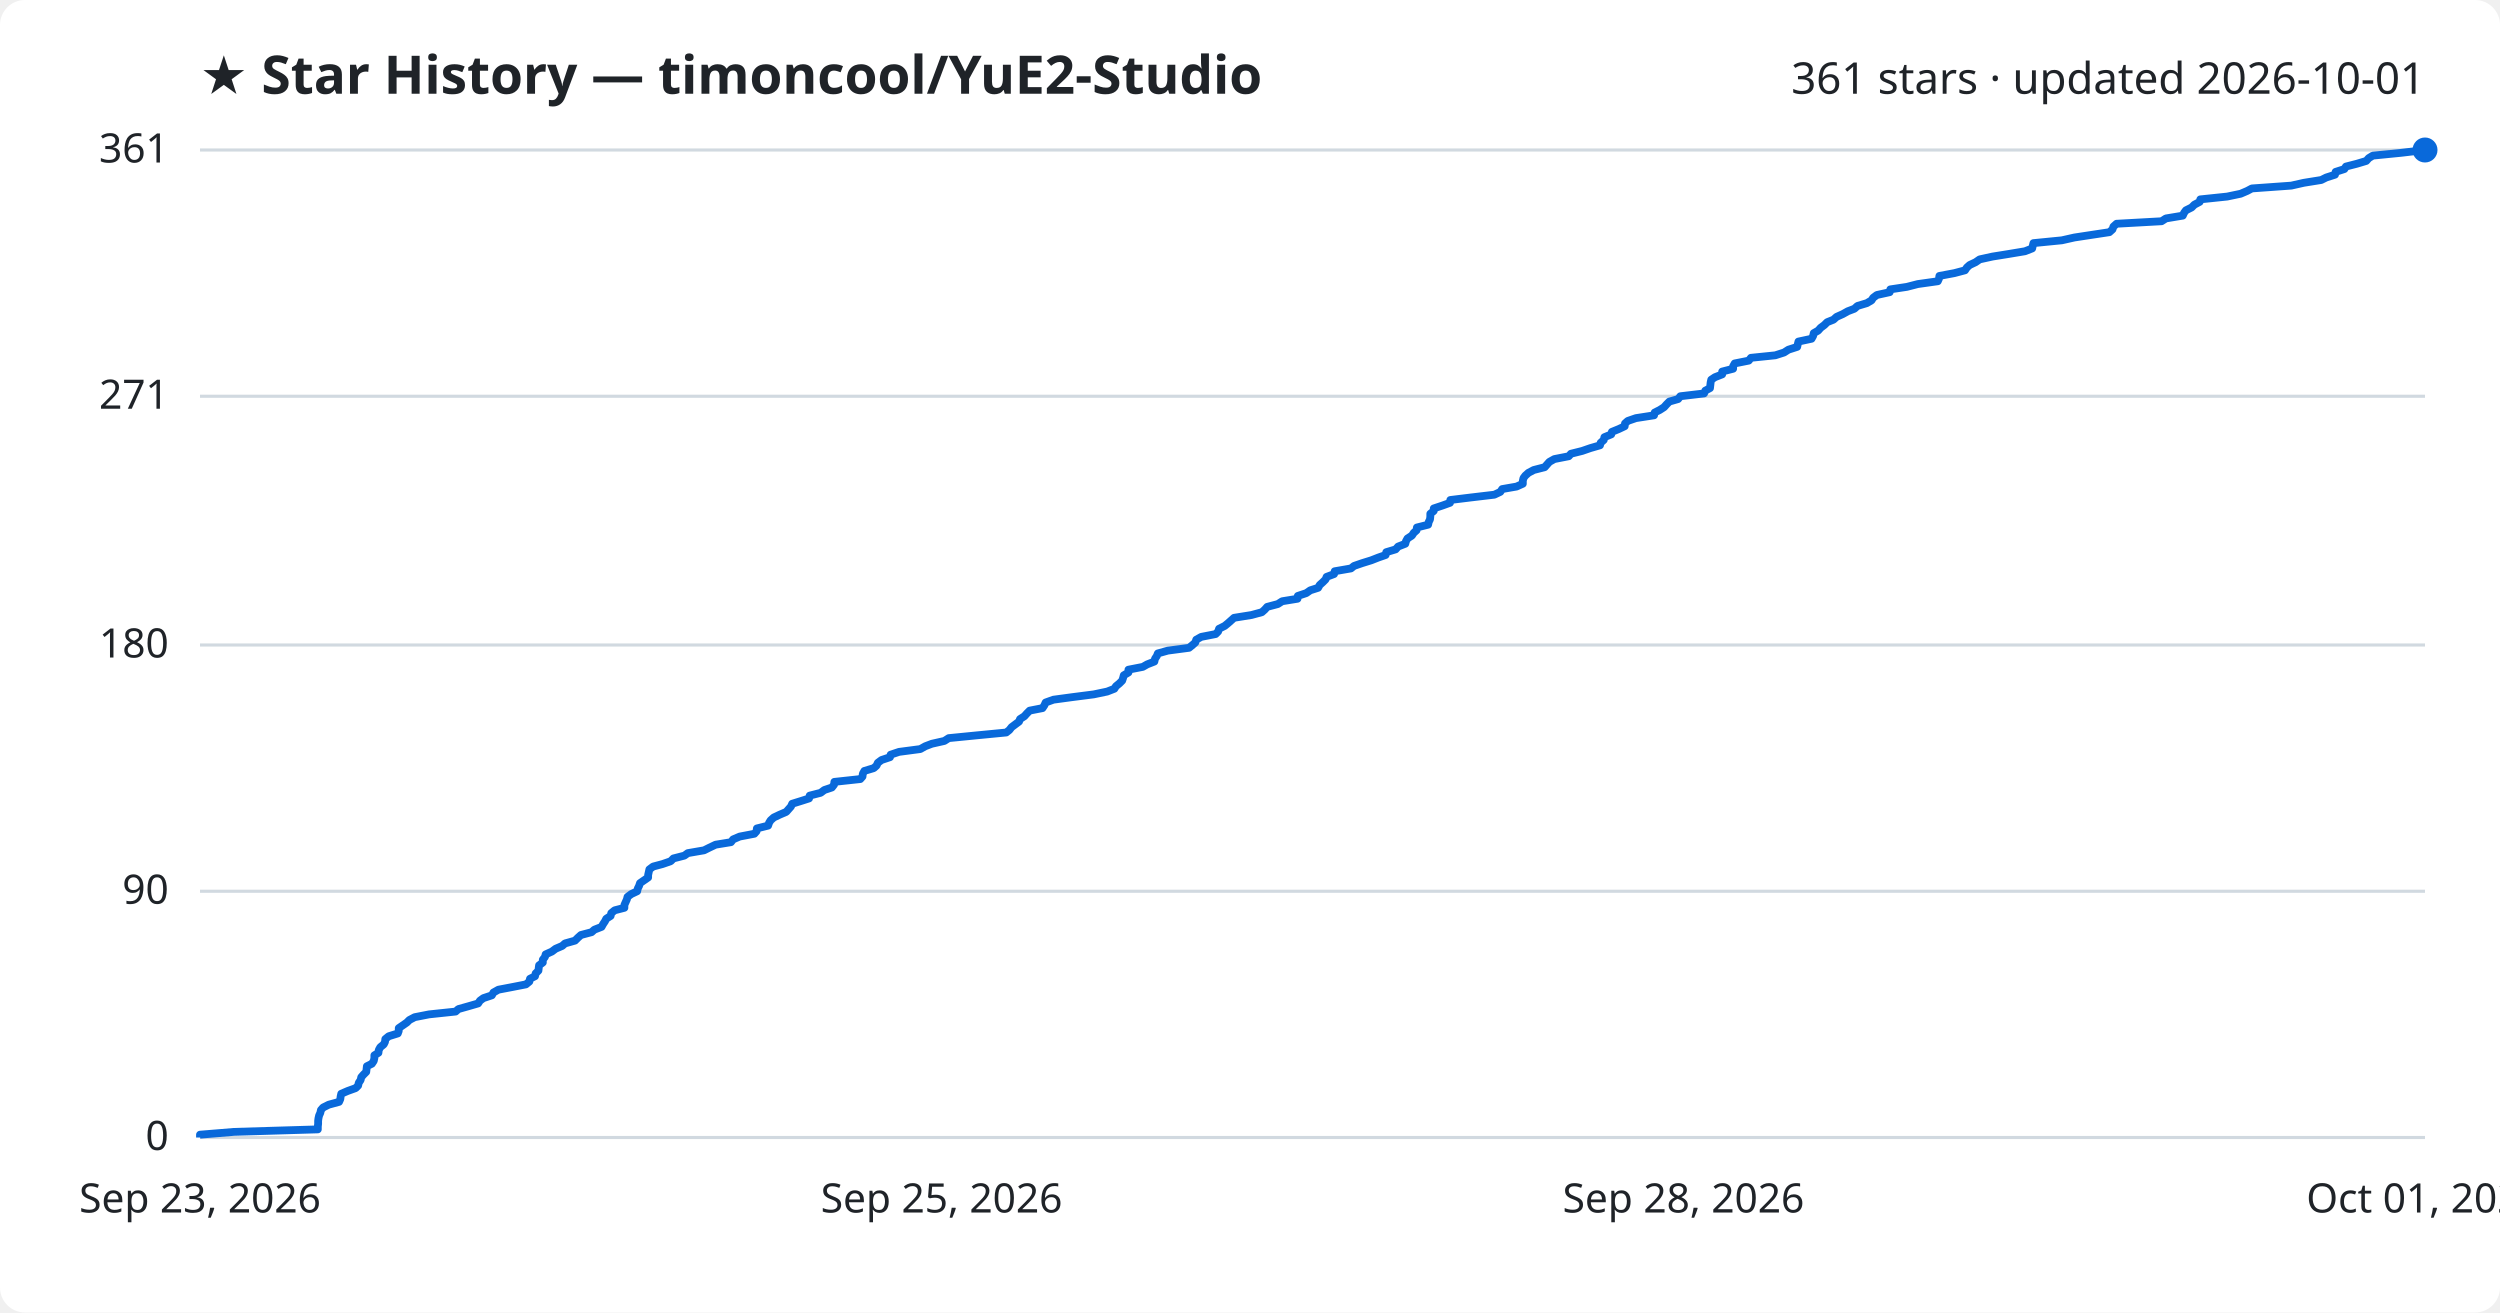
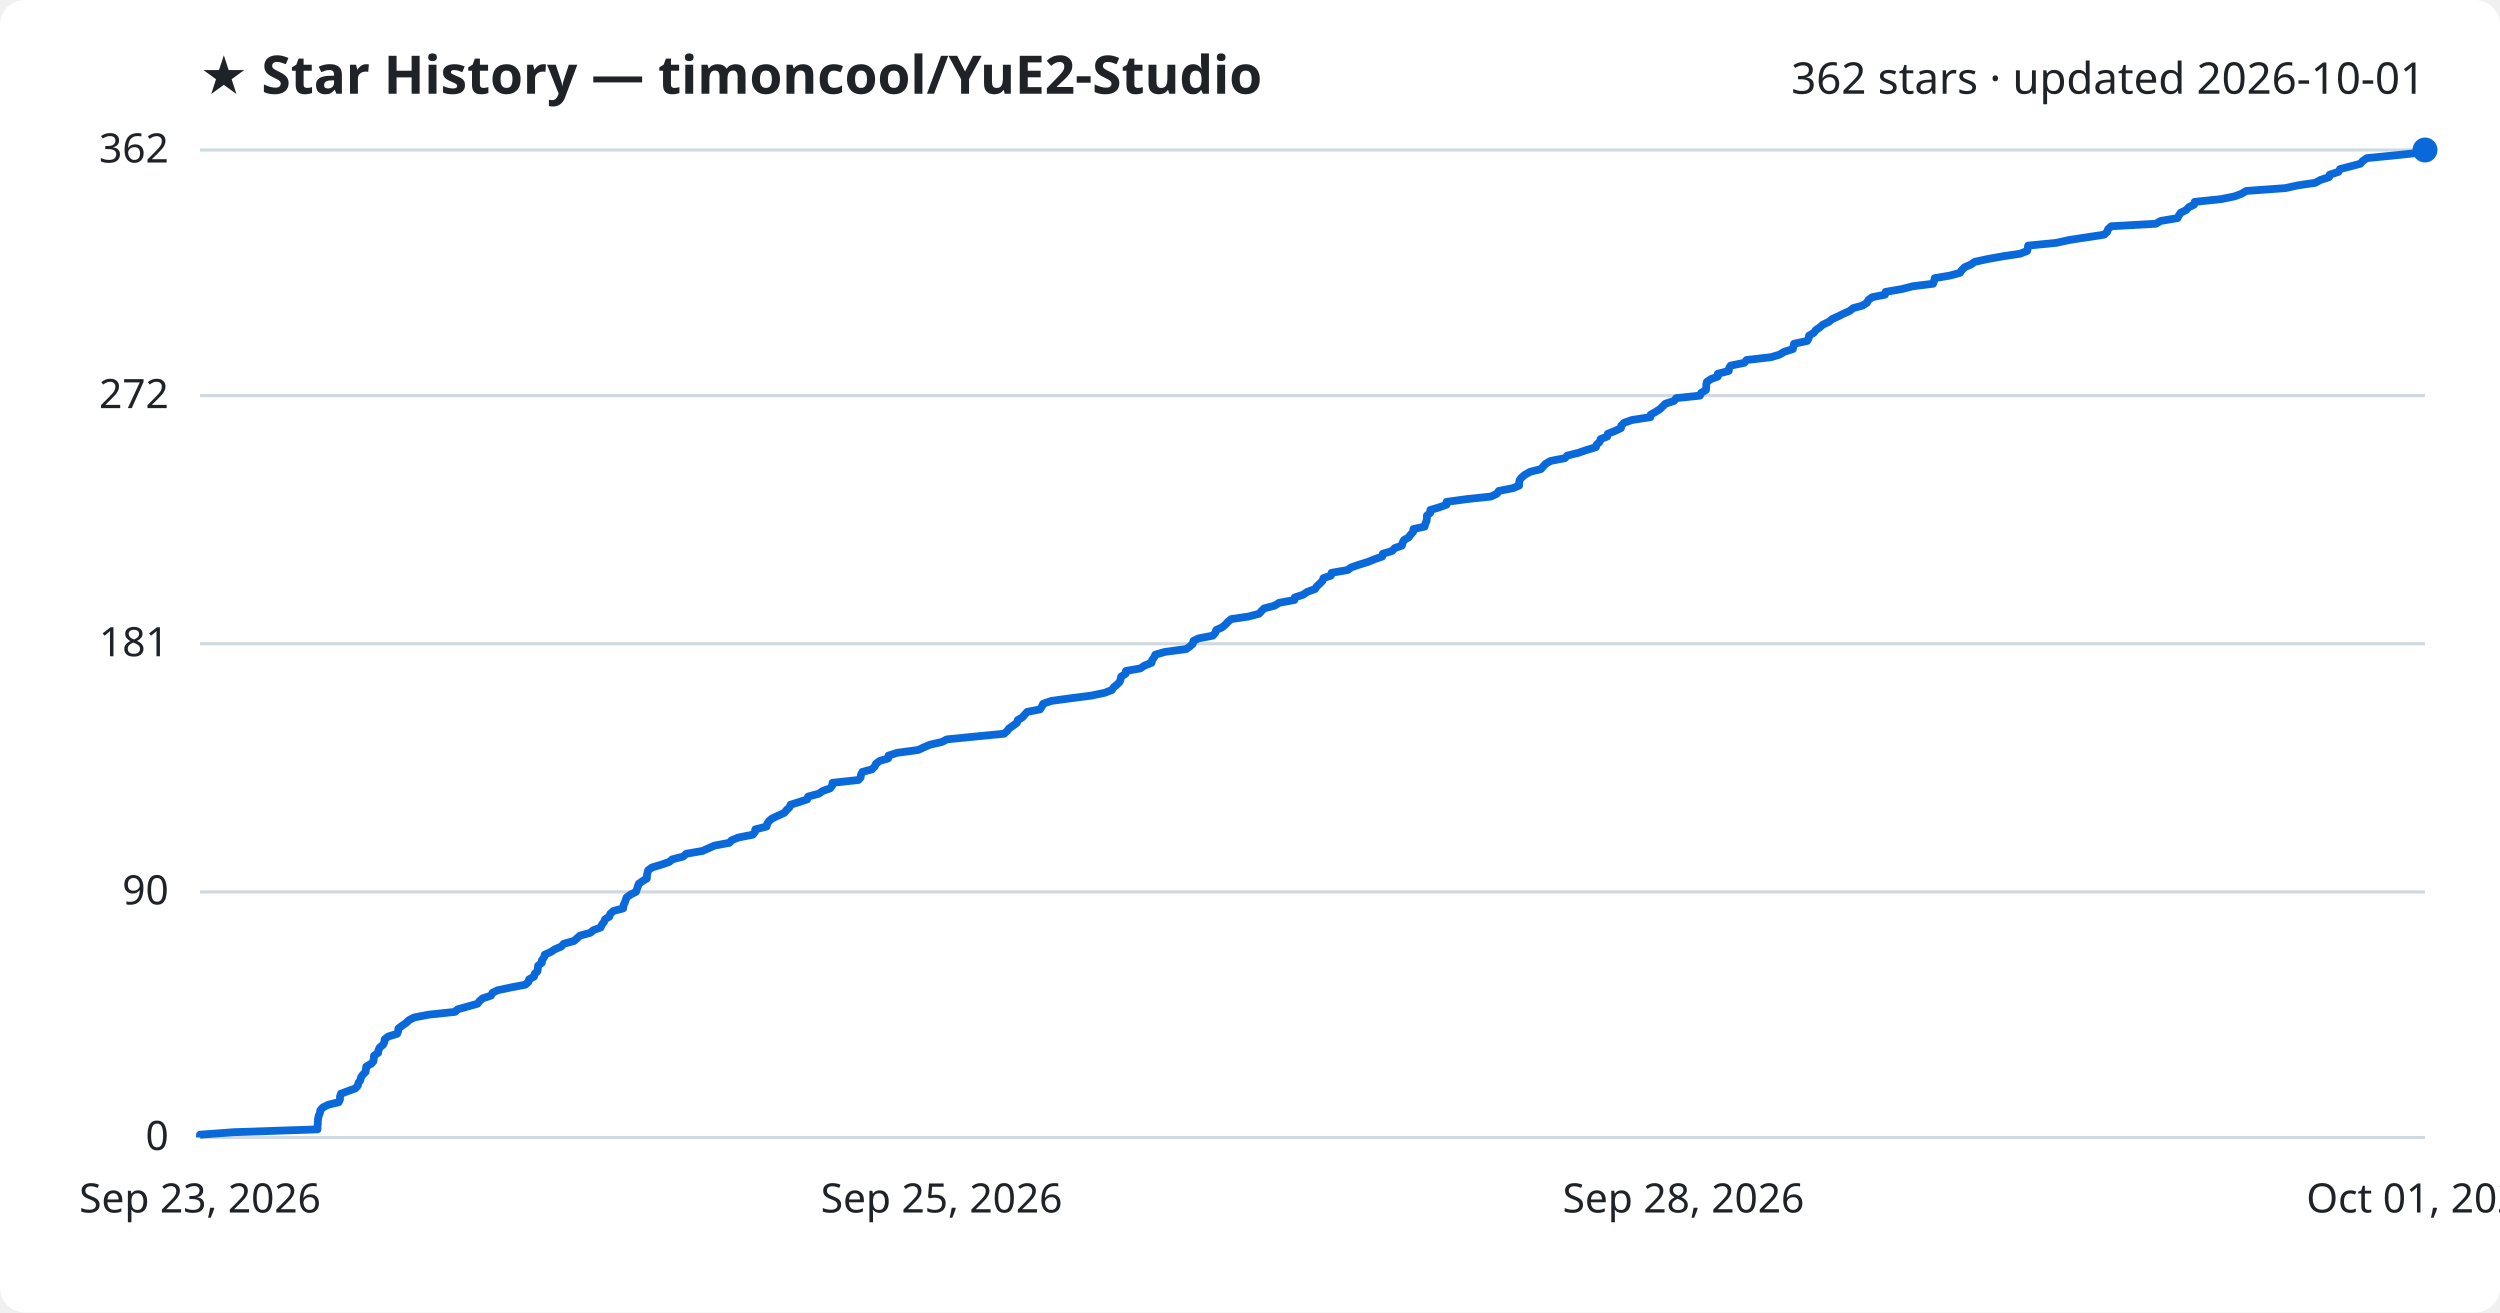
<svg xmlns="http://www.w3.org/2000/svg" viewBox="0 0 800 420" font-family="Segoe UI, sans-serif">
  <rect width="800" height="420" fill="#ffffff" rx="8" />
  <text x="64" y="30" fill="#1f2328" font-size="17" font-weight="700">★ Star History — timoncool/YuE2-Studio</text>
-   <text x="776" y="30" fill="#1f2328" font-size="14" text-anchor="end">361 stars · updated 2026-10-01</text>
+   <text x="776" y="30" fill="#1f2328" font-size="14" text-anchor="end">362 stars · updated 2026-10-01</text>
  <line x1="64" y1="364.0" x2="776" y2="364.0" stroke="#d1d9e0" stroke-width="1" />
  <text x="54" y="368.0" fill="#1f2328" font-size="13" text-anchor="end">0</text>
-   <line x1="64" y1="285.2" x2="776" y2="285.2" stroke="#d1d9e0" stroke-width="1" />
-   <text x="54" y="289.2" fill="#1f2328" font-size="13" text-anchor="end">90</text>
-   <line x1="64" y1="206.4" x2="776" y2="206.4" stroke="#d1d9e0" stroke-width="1" />
-   <text x="54" y="210.4" fill="#1f2328" font-size="13" text-anchor="end">180</text>
-   <line x1="64" y1="126.8" x2="776" y2="126.8" stroke="#d1d9e0" stroke-width="1" />
-   <text x="54" y="130.8" fill="#1f2328" font-size="13" text-anchor="end">271</text>
+   <line x1="64" y1="285.4" x2="776" y2="285.4" stroke="#d1d9e0" stroke-width="1" />
+   <text x="54" y="289.4" fill="#1f2328" font-size="13" text-anchor="end">90</text>
+   <line x1="64" y1="206.0" x2="776" y2="206.0" stroke="#d1d9e0" stroke-width="1" />
+   <text x="54" y="210.0" fill="#1f2328" font-size="13" text-anchor="end">181</text>
+   <line x1="64" y1="126.6" x2="776" y2="126.6" stroke="#d1d9e0" stroke-width="1" />
+   <text x="54" y="130.6" fill="#1f2328" font-size="13" text-anchor="end">272</text>
  <line x1="64" y1="48.0" x2="776" y2="48.0" stroke="#d1d9e0" stroke-width="1" />
-   <text x="54" y="52.0" fill="#1f2328" font-size="13" text-anchor="end">361</text>
-   <path d="M64.0,364.0 L64.0,363.1 L74.9,362.2 L101.7,361.4 L101.7,360.5 L101.8,359.6 L101.8,358.7 L101.9,357.9 L102.1,357.0 L102.5,356.1 L102.7,355.2 L103.4,354.4 L105.2,353.5 L108.5,352.6 L108.9,351.7 L109.0,350.9 L109.2,350.0 L111.3,349.1 L113.8,348.2 L114.6,347.4 L114.8,346.5 L115.4,345.6 L115.6,344.7 L116.3,343.9 L117.2,343.0 L117.3,342.1 L117.4,341.2 L119.0,340.4 L119.6,339.5 L119.8,338.6 L119.8,337.7 L121.1,336.9 L121.2,336.0 L121.7,335.1 L122.8,334.2 L123.2,333.4 L123.3,332.5 L124.4,331.6 L127.3,330.7 L127.6,329.9 L127.6,329.0 L128.9,328.1 L130.2,327.2 L131.0,326.4 L132.7,325.5 L137.3,324.6 L145.8,323.7 L146.7,322.9 L149.9,322.0 L153.0,321.1 L153.6,320.2 L154.7,319.4 L157.4,318.5 L157.9,317.6 L159.5,316.7 L163.7,315.9 L168.3,315.0 L169.4,314.1 L169.6,313.2 L171.2,312.4 L171.4,311.5 L172.3,310.6 L172.4,309.7 L172.5,308.9 L173.7,308.0 L173.7,307.1 L174.4,306.2 L174.6,305.4 L176.6,304.5 L177.8,303.6 L179.9,302.7 L180.8,301.9 L184.0,301.0 L184.9,300.1 L185.9,299.2 L189.3,298.3 L190.2,297.5 L192.5,296.6 L193.0,295.7 L193.6,294.8 L194.0,294.0 L195.4,293.1 L195.6,292.2 L196.7,291.3 L199.8,290.5 L199.8,289.6 L200.2,288.7 L200.6,287.8 L200.8,287.0 L202.0,286.1 L203.9,285.2 L204.1,284.3 L204.5,283.5 L204.8,282.6 L206.1,281.7 L207.4,280.8 L207.4,280.0 L207.6,279.1 L207.8,278.2 L209.0,277.3 L212.0,276.5 L214.6,275.6 L215.5,274.7 L219.0,273.8 L220.1,273.0 L225.3,272.1 L227.1,271.2 L229.0,270.3 L233.9,269.5 L234.6,268.6 L236.7,267.7 L241.4,266.8 L242.1,266.0 L242.2,265.1 L245.8,264.2 L246.1,263.3 L246.6,262.5 L247.6,261.6 L249.5,260.7 L251.6,259.8 L252.3,259.0 L253.1,258.1 L253.5,257.2 L256.4,256.3 L258.9,255.5 L259.1,254.6 L262.6,253.7 L263.8,252.8 L266.2,252.0 L266.9,251.1 L267.0,250.2 L275.3,249.3 L276.0,248.5 L276.1,247.6 L276.6,246.7 L279.6,245.8 L280.5,245.0 L280.9,244.1 L282.1,243.2 L284.8,242.3 L285.0,241.5 L287.7,240.6 L294.5,239.7 L296.1,238.8 L298.2,238.0 L302.2,237.1 L303.6,236.2 L312.7,235.3 L322.0,234.4 L323.0,233.6 L323.7,232.7 L324.9,231.8 L326.1,230.9 L326.4,230.1 L327.8,229.2 L328.6,228.3 L329.5,227.4 L333.6,226.6 L334.2,225.7 L334.6,224.8 L337.1,223.9 L343.0,223.1 L350.0,222.2 L354.3,221.3 L356.6,220.4 L357.1,219.6 L358.2,218.7 L359.1,217.8 L359.4,216.9 L359.6,216.1 L361.1,215.2 L361.1,214.3 L365.7,213.4 L367.1,212.6 L369.4,211.7 L369.6,210.8 L370.2,209.9 L370.5,209.1 L373.7,208.2 L380.5,207.3 L381.6,206.4 L382.5,205.6 L382.8,204.7 L384.4,203.8 L389.0,202.9 L389.8,202.1 L390.1,201.2 L391.9,200.3 L393.0,199.4 L393.9,198.6 L394.9,197.7 L400.5,196.8 L403.8,195.9 L404.7,195.1 L405.5,194.2 L408.9,193.3 L410.3,192.4 L415.2,191.6 L415.3,190.7 L418.0,189.8 L419.3,188.9 L421.8,188.1 L422.3,187.2 L423.3,186.3 L424.2,185.4 L424.5,184.6 L426.9,183.7 L427.1,182.8 L432.3,181.9 L433.3,181.1 L435.9,180.2 L438.8,179.3 L441.1,178.4 L443.4,177.6 L443.6,176.7 L446.6,175.8 L447.4,174.9 L449.7,174.0 L449.9,173.2 L450.4,172.3 L451.8,171.4 L452.4,170.5 L453.3,169.7 L453.4,168.8 L457.0,167.9 L457.2,167.0 L457.6,166.2 L457.7,165.3 L457.7,164.4 L458.8,163.5 L458.8,162.7 L461.5,161.8 L464.0,160.9 L464.1,160.0 L470.6,159.2 L478.2,158.3 L480.1,157.4 L480.7,156.5 L485.3,155.7 L487.3,154.8 L487.3,153.9 L487.5,153.0 L488.1,152.2 L489.1,151.3 L490.8,150.4 L494.3,149.5 L495.0,148.7 L495.8,147.8 L497.4,146.9 L502.0,146.0 L502.7,145.2 L506.3,144.3 L508.9,143.4 L512.0,142.5 L512.2,141.7 L513.2,140.8 L513.4,139.9 L515.6,139.0 L515.8,138.2 L518.0,137.3 L519.9,136.4 L520.0,135.5 L520.9,134.7 L523.5,133.8 L529.3,132.9 L529.5,132.0 L531.1,131.2 L532.5,130.3 L533.3,129.4 L534.2,128.5 L537.0,127.7 L537.7,126.8 L545.3,125.9 L545.7,125.0 L547.2,124.2 L547.3,123.3 L547.4,122.4 L547.6,121.5 L548.8,120.7 L551.1,119.8 L551.1,118.9 L554.6,118.0 L554.6,117.2 L555.1,116.3 L559.6,115.4 L560.3,114.5 L568.1,113.7 L570.9,112.8 L572.3,111.9 L575.1,111.0 L575.3,110.1 L575.5,109.3 L579.7,108.4 L580.2,107.5 L580.4,106.6 L581.8,105.8 L582.6,104.9 L583.8,104.0 L584.7,103.1 L586.7,102.3 L587.7,101.4 L589.7,100.5 L591.3,99.6 L593.4,98.8 L594.4,97.9 L597.4,97.0 L598.9,96.1 L599.4,95.3 L600.6,94.4 L604.7,93.5 L604.9,92.6 L610.2,91.8 L613.7,90.9 L620.1,90.0 L620.5,89.1 L620.6,88.3 L625.4,87.4 L628.8,86.5 L629.4,85.6 L630.3,84.8 L632.2,83.9 L633.5,83.0 L637.6,82.1 L642.6,81.3 L648.0,80.4 L650.3,79.5 L650.5,78.6 L650.7,77.8 L659.8,76.9 L663.8,76.0 L669.7,75.1 L675.0,74.3 L676.0,73.4 L676.3,72.5 L677.3,71.6 L691.7,70.8 L693.1,69.9 L698.5,69.0 L698.9,68.1 L699.5,67.3 L701.3,66.4 L702.2,65.5 L703.9,64.6 L704.1,63.8 L712.7,62.9 L717.0,62.0 L719.1,61.1 L720.6,60.3 L733.2,59.4 L737.2,58.5 L742.8,57.6 L744.4,56.8 L747.2,55.9 L747.4,55.0 L750.2,54.1 L750.7,53.3 L754.2,52.4 L757.2,51.5 L758.0,50.6 L759.3,49.8 L768.4,48.9 L776.0,48.0 L776.0,48.0" fill="none" stroke="#0969da" stroke-width="2.5" stroke-linejoin="round" />
+   <text x="54" y="52.0" fill="#1f2328" font-size="13" text-anchor="end">362</text>
+   <path d="M64.0,364.0 L64.0,363.1 L74.8,362.3 L101.6,361.4 L101.6,360.5 L101.7,359.6 L101.7,358.8 L101.8,357.9 L102.0,357.0 L102.4,356.1 L102.5,355.3 L103.3,354.4 L105.1,353.5 L108.4,352.7 L108.8,351.8 L108.8,350.9 L109.1,350.0 L111.2,349.2 L113.7,348.3 L114.5,347.4 L114.7,346.5 L115.3,345.7 L115.5,344.8 L116.1,343.9 L117.0,343.0 L117.1,342.2 L117.2,341.3 L118.8,340.4 L119.5,339.6 L119.6,338.7 L119.7,337.8 L121.0,336.9 L121.1,336.1 L121.5,335.2 L122.6,334.3 L123.0,333.4 L123.1,332.6 L124.2,331.7 L127.1,330.8 L127.4,330.0 L127.5,329.1 L128.7,328.2 L130.0,327.3 L130.8,326.5 L132.5,325.6 L137.1,324.7 L145.6,323.8 L146.4,323.0 L149.6,322.1 L152.8,321.2 L153.4,320.4 L154.4,319.5 L157.1,318.6 L157.6,317.7 L159.2,316.9 L163.4,316.0 L168.1,315.1 L169.1,314.2 L169.3,313.4 L170.9,312.5 L171.1,311.6 L172.0,310.8 L172.1,309.9 L172.2,309.0 L173.4,308.1 L173.4,307.3 L174.1,306.4 L174.3,305.5 L176.3,304.6 L177.5,303.8 L179.6,302.9 L180.4,302.0 L183.7,301.1 L184.6,300.3 L185.6,299.4 L188.9,298.5 L189.8,297.7 L192.2,296.8 L192.6,295.9 L193.3,295.0 L193.6,294.2 L195.0,293.3 L195.3,292.4 L196.3,291.5 L199.4,290.7 L199.5,289.8 L199.9,288.9 L200.2,288.1 L200.5,287.2 L201.7,286.3 L203.5,285.4 L203.8,284.6 L204.1,283.7 L204.4,282.8 L205.7,281.9 L207.0,281.1 L207.0,280.2 L207.2,279.3 L207.4,278.5 L208.6,277.6 L211.6,276.7 L214.2,275.8 L215.1,275.0 L218.6,274.1 L219.6,273.2 L224.8,272.3 L226.6,271.5 L228.6,270.6 L233.4,269.7 L234.1,268.9 L236.3,268.0 L240.9,267.1 L241.6,266.2 L241.7,265.4 L245.3,264.5 L245.5,263.6 L246.1,262.7 L247.1,261.9 L249.0,261.0 L251.0,260.1 L251.7,259.2 L252.6,258.4 L253.0,257.5 L255.9,256.6 L258.3,255.8 L258.6,254.9 L262.0,254.0 L263.3,253.1 L265.6,252.3 L266.3,251.4 L266.4,250.5 L274.7,249.6 L275.4,248.8 L275.5,247.9 L276.0,247.0 L279.0,246.2 L279.9,245.3 L280.3,244.4 L281.5,243.5 L284.2,242.7 L284.3,241.8 L287.1,240.9 L293.8,240.0 L295.5,239.2 L297.6,238.3 L301.5,237.4 L303.0,236.6 L312.0,235.7 L321.3,234.8 L322.3,233.9 L322.9,233.1 L324.2,232.2 L325.4,231.3 L325.7,230.4 L327.1,229.6 L327.9,228.7 L328.7,227.8 L332.8,227.0 L333.4,226.1 L333.8,225.2 L336.4,224.3 L342.2,223.5 L349.2,222.6 L353.5,221.7 L355.8,220.8 L356.3,220.0 L357.4,219.1 L358.3,218.2 L358.6,217.3 L358.8,216.5 L360.2,215.6 L360.3,214.7 L364.9,213.9 L366.2,213.0 L368.5,212.1 L368.7,211.2 L369.3,210.4 L369.7,209.5 L372.8,208.6 L379.6,207.7 L380.7,206.9 L381.7,206.0 L381.9,205.1 L383.5,204.3 L388.1,203.4 L388.9,202.5 L389.2,201.6 L391.0,200.8 L392.1,199.9 L392.9,199.0 L394.0,198.1 L399.5,197.3 L402.9,196.4 L403.7,195.5 L404.5,194.7 L407.9,193.8 L409.3,192.9 L414.2,192.0 L414.3,191.2 L417.0,190.3 L418.3,189.4 L420.8,188.5 L421.3,187.7 L422.3,186.8 L423.2,185.9 L423.5,185.0 L425.9,184.2 L426.1,183.3 L431.3,182.4 L432.3,181.6 L434.9,180.7 L437.8,179.8 L440.0,178.9 L442.3,178.1 L442.5,177.2 L445.5,176.3 L446.3,175.4 L448.6,174.6 L448.8,173.7 L449.3,172.8 L450.7,172.0 L451.4,171.1 L452.2,170.2 L452.3,169.3 L455.9,168.5 L456.1,167.6 L456.5,166.7 L456.6,165.8 L456.6,165.0 L457.7,164.1 L457.7,163.2 L460.4,162.4 L462.9,161.5 L462.9,160.6 L469.5,159.7 L477.1,158.9 L479.0,158.0 L479.6,157.1 L484.2,156.2 L486.1,155.4 L486.1,154.5 L486.3,153.6 L486.9,152.8 L488.0,151.9 L489.6,151.0 L493.1,150.1 L493.8,149.3 L494.6,148.4 L496.2,147.5 L500.8,146.6 L501.5,145.8 L505.1,144.9 L507.7,144.0 L510.7,143.1 L510.9,142.3 L511.9,141.4 L512.2,140.5 L514.3,139.7 L514.5,138.8 L516.8,137.9 L518.7,137.0 L518.8,136.2 L519.7,135.3 L522.2,134.4 L528.1,133.5 L528.2,132.7 L529.8,131.8 L531.2,130.9 L532.0,130.1 L532.9,129.2 L535.7,128.3 L536.4,127.4 L544.0,126.6 L544.4,125.7 L545.9,124.8 L546.0,123.9 L546.0,123.1 L546.2,122.2 L547.5,121.3 L549.7,120.5 L549.7,119.6 L553.2,118.7 L553.3,117.8 L553.8,117.0 L558.2,116.1 L558.9,115.2 L566.7,114.3 L569.4,113.5 L570.9,112.6 L573.7,111.7 L573.9,110.9 L574.1,110.0 L578.3,109.1 L578.8,108.2 L578.9,107.4 L580.4,106.5 L581.1,105.6 L582.4,104.7 L583.3,103.9 L585.2,103.0 L586.3,102.1 L588.3,101.2 L589.9,100.4 L591.9,99.5 L593.0,98.6 L596.0,97.8 L597.4,96.9 L597.9,96.0 L599.1,95.1 L603.2,94.3 L603.4,93.4 L608.6,92.5 L612.1,91.6 L618.6,90.8 L618.9,89.9 L619.1,89.0 L623.9,88.2 L627.2,87.3 L627.8,86.4 L628.7,85.5 L630.6,84.7 L631.9,83.8 L636.0,82.9 L641.0,82.0 L646.4,81.2 L648.7,80.3 L648.9,79.4 L649.0,78.6 L658.1,77.7 L662.1,76.8 L668.0,75.9 L673.3,75.1 L674.3,74.2 L674.6,73.3 L675.6,72.4 L689.9,71.6 L691.4,70.7 L696.8,69.8 L697.2,69.0 L697.8,68.1 L699.6,67.2 L700.4,66.3 L702.1,65.5 L702.3,64.6 L710.9,63.7 L715.2,62.8 L717.3,62.0 L718.8,61.1 L731.3,60.2 L735.4,59.3 L740.9,58.5 L742.5,57.6 L745.3,56.7 L745.5,55.9 L748.3,55.0 L748.8,54.1 L752.3,53.2 L755.3,52.4 L756.1,51.5 L757.4,50.6 L766.5,49.7 L774.0,48.9 L776.0,48.0 L776.0,48.0" fill="none" stroke="#0969da" stroke-width="2.5" stroke-linejoin="round" />
  <circle cx="776.0" cy="48.0" r="4" fill="#0969da" />
  <text x="64.0" y="388" fill="#1f2328" font-size="13" text-anchor="middle">Sep 23, 2026</text>
  <text x="301.3" y="388" fill="#1f2328" font-size="13" text-anchor="middle">Sep 25, 2026</text>
  <text x="538.7" y="388" fill="#1f2328" font-size="13" text-anchor="middle">Sep 28, 2026</text>
  <text x="776.0" y="388" fill="#1f2328" font-size="13" text-anchor="middle">Oct 01, 2026</text>
</svg>
